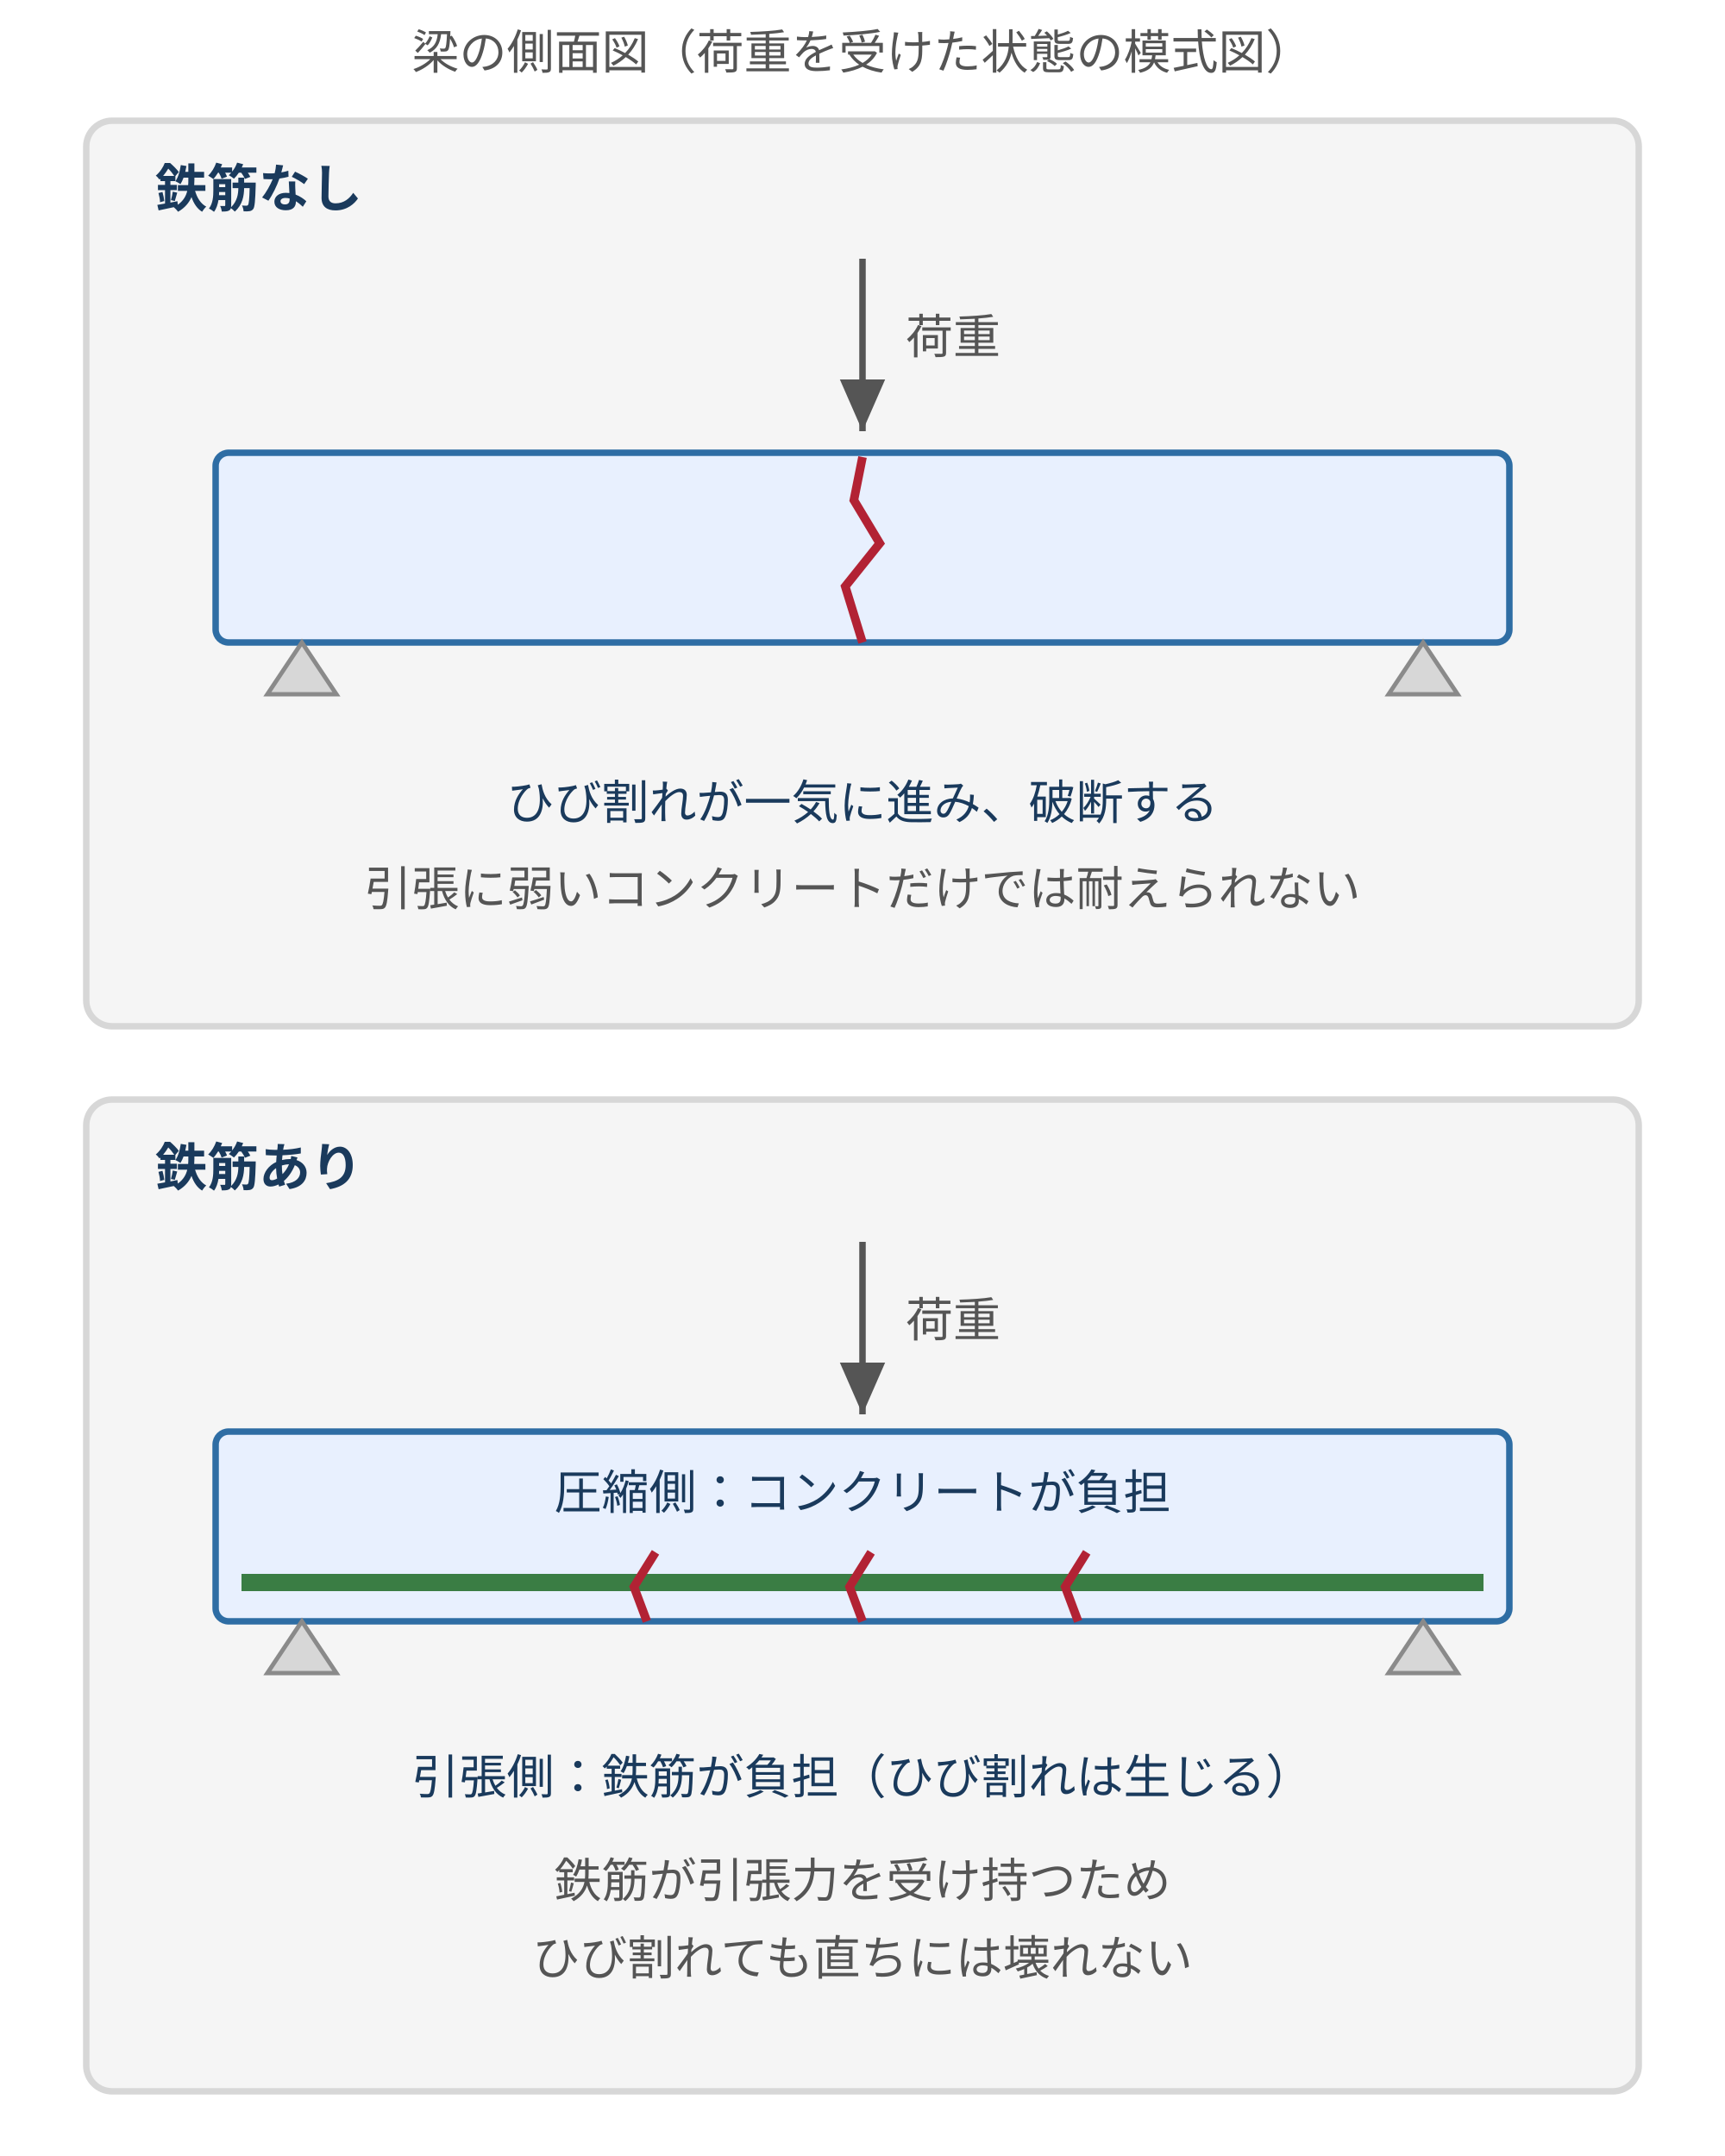
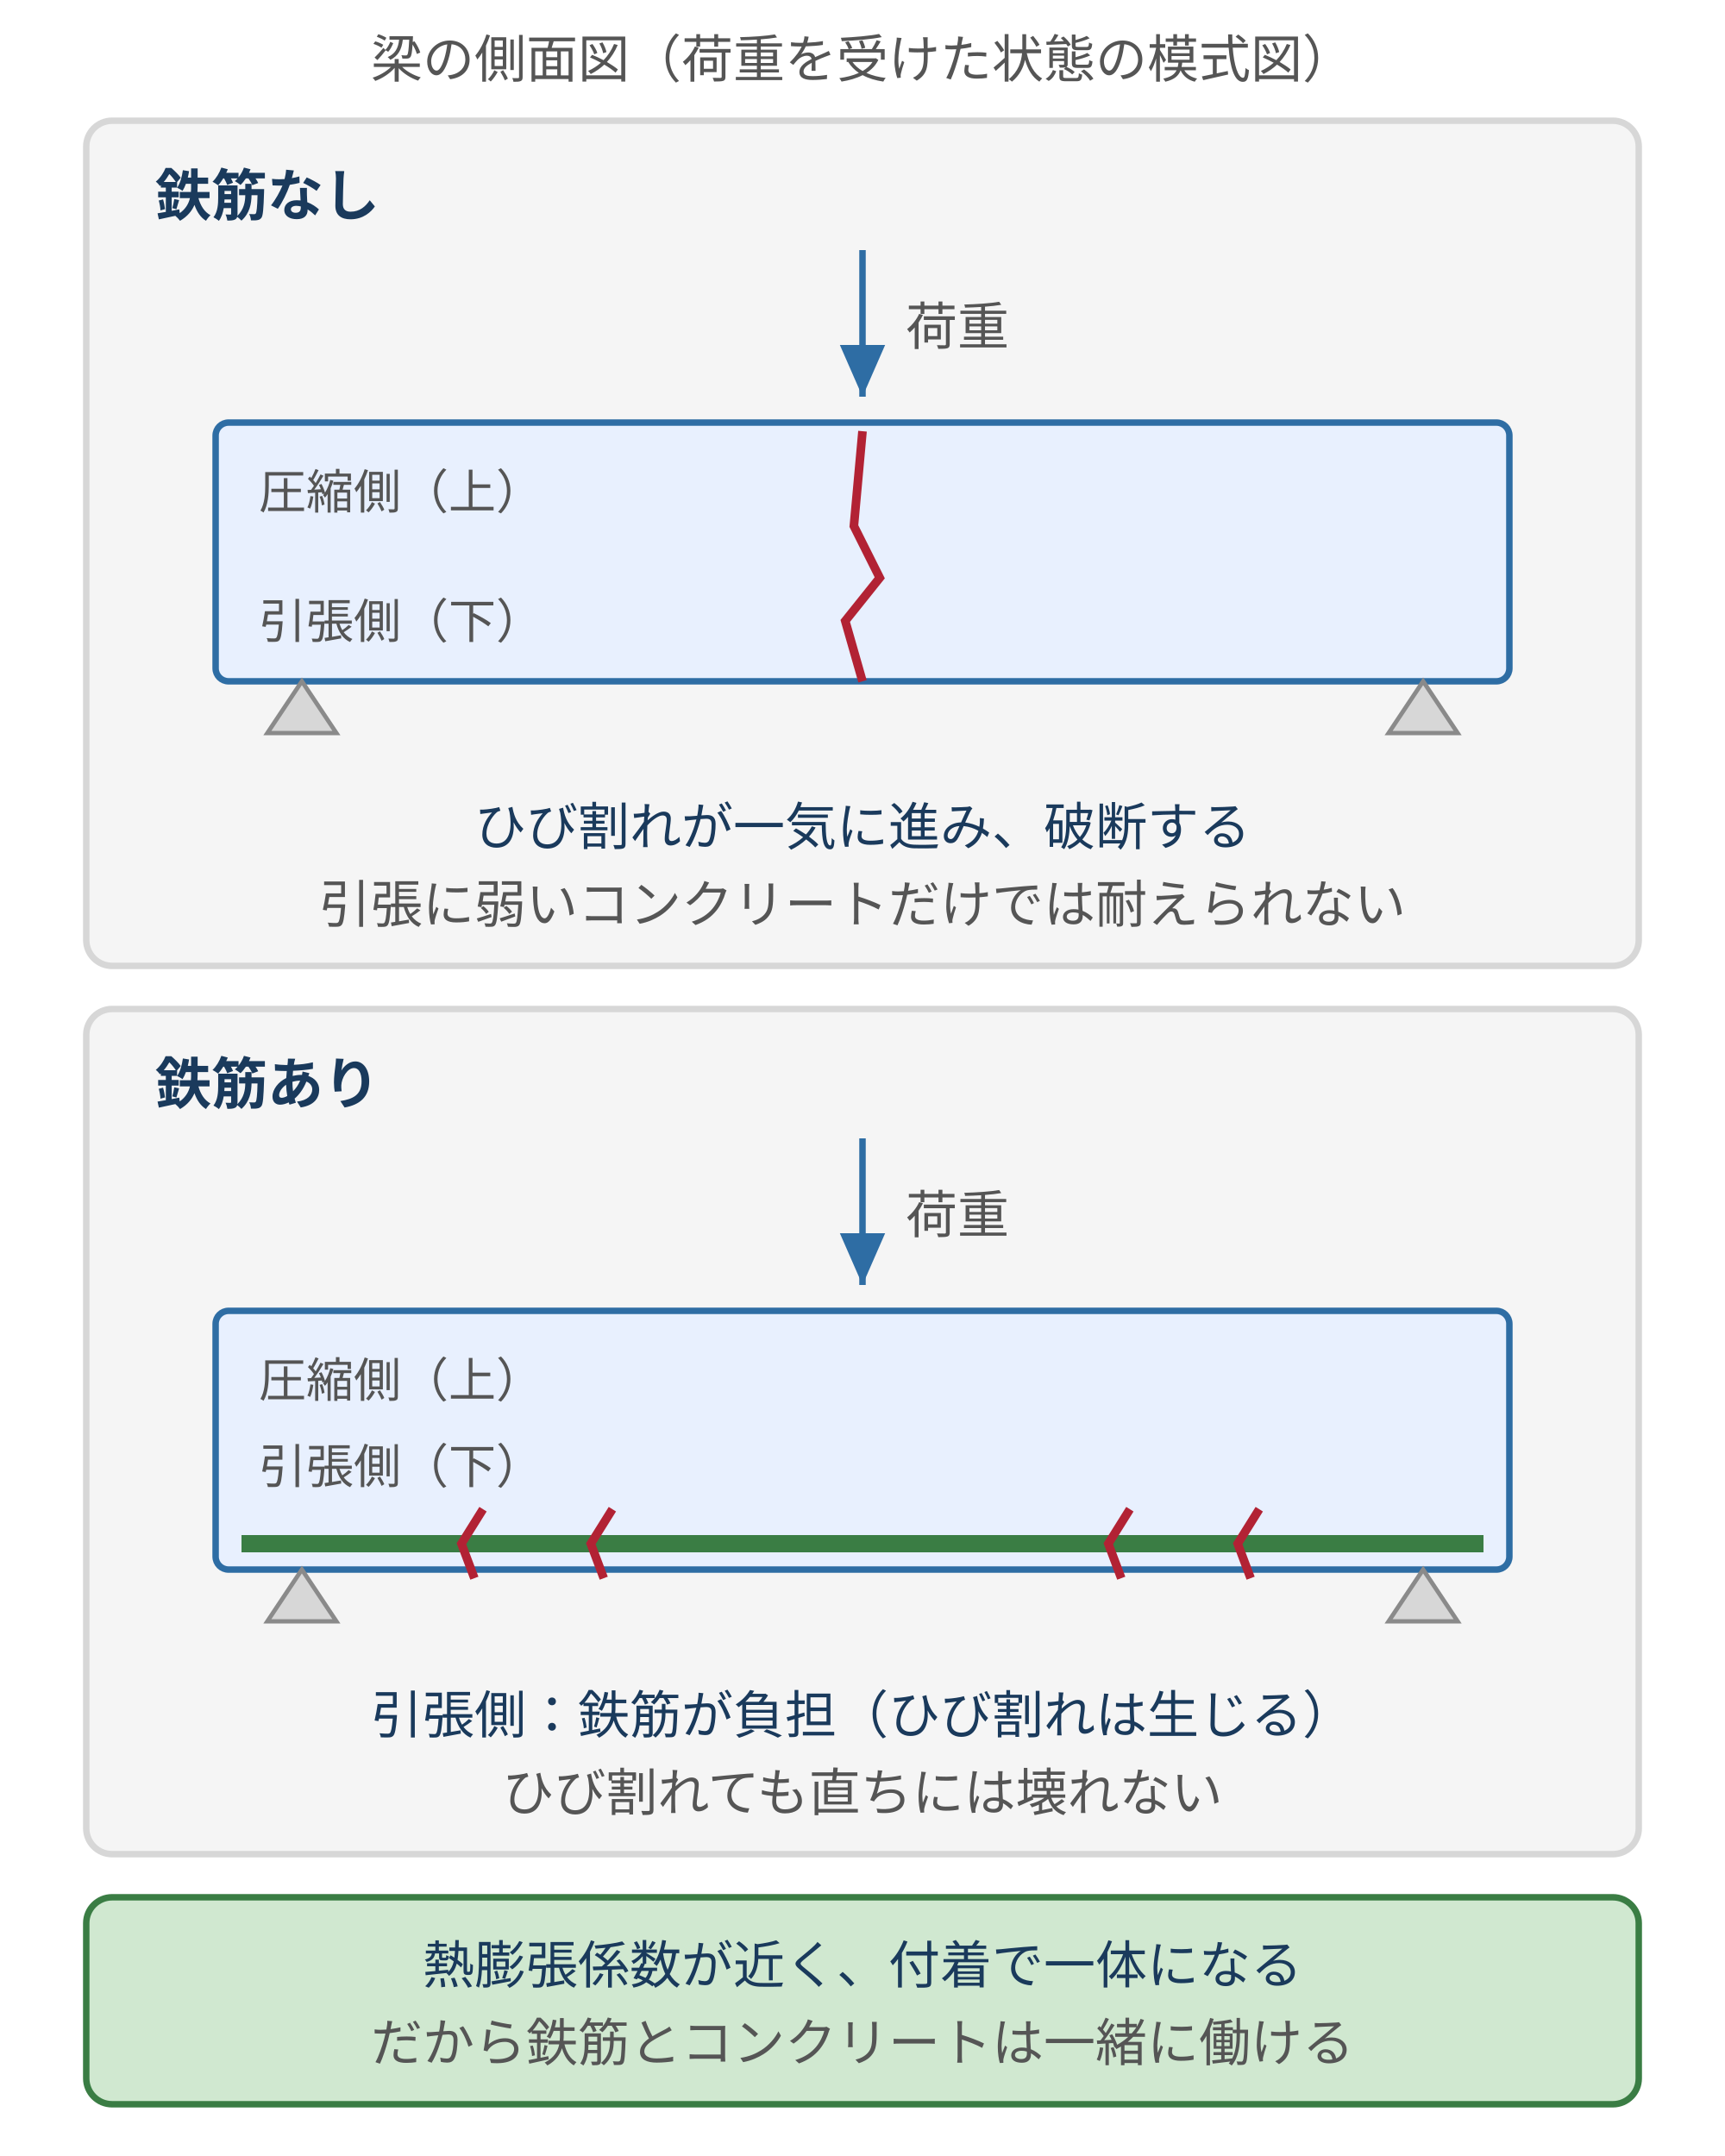
- <svg xmlns="http://www.w3.org/2000/svg" viewBox="0 0 400 500" style="max-width:400px;width:100%" role="img" aria-label="鉄筋なしの梁は荷重で割れて一気に破断し、鉄筋入りの梁は引張側の鉄筋が力を負担してひび割れても直ちには壊れないことを上下2段で対比した図">
+ <svg xmlns="http://www.w3.org/2000/svg" viewBox="0 0 400 500" style="max-width:400px;width:100%" role="img" aria-label="鉄筋なしの梁は引張側が割れて破断し、鉄筋ありの梁は引張側の鉄筋が力を負担してひび割れても直ちには壊れない。両者は熱膨張係数が近く付着で一体になる">
  <defs>
    <style>
      text { font-family: Inter, "Noto Sans JP", "Hiragino Kaku Gothic ProN", "Hiragino Sans", sans-serif; }
-       .t-lead  { font-size: 11px; fill: #555; }
-       .t-axis  { font-size: 11px; fill: #8a8a8a; }
-       .t-label { font-size: 11px; fill: #1a3a5c; }
-       .t-head  { font-size: 12px; fill: #1a3a5c; font-weight: 700; }
-       .t-desc  { font-size: 11px; fill: #555; }
-       .line-main { stroke: #2e6da4; stroke-width: 2; fill: none; }
-       .line-dash { stroke: #8a8a8a; stroke-width: 1; stroke-dasharray: 3 3; fill: none; }
-       .line-ar { stroke: #555; stroke-width: 1.5; fill: none; }
+       .t-lead  { font-size: 12px; fill: #555; }
+       .t-title { font-size: 14px; font-weight: bold; fill: #222; }
+       .t-head  { font-size: 13px; font-weight: bold; fill: #1a3a5c; }
+       .t-label { font-size: 12px; fill: #1a3a5c; }
+       .t-desc  { font-size: 12px; fill: #555; }
+       .t-axis  { font-size: 11px; fill: #555; }
+       .t-warn  { font-size: 12px; fill: #b22234; font-weight: bold; }
      .box { fill: #f5f5f5; stroke: #d7d7d7; stroke-width: 1.5; }
      .box-b { fill: #e8f0fe; stroke: #2e6da4; stroke-width: 1.5; }
      .box-w { fill: #fff3cd; stroke: #d4a017; stroke-width: 1.5; }
+       .box-p { fill: #d0e8d0; stroke: #3a7d44; stroke-width: 1.5; }
      .box-d { fill: #f8d7da; stroke: #b22234; stroke-width: 1.5; }
-       .box-p { fill: #d0e8d0; stroke: #3a7d44; stroke-width: 1.5; }
-       .crack { stroke: #b22234; stroke-width: 2; fill: none; }
+       .ln { stroke: #555; stroke-width: 1; fill: none; }
+       .arr { stroke: #2e6da4; stroke-width: 1.5; fill: none; marker-end: url(#ah); }
+       .arr-d { stroke: #b22234; stroke-width: 1.5; fill: none; marker-end: url(#ahd); }
    </style>
-     <marker id="ar" markerWidth="8" markerHeight="7" refX="8" refY="3.5" orient="auto">
-       <polygon points="0,0 8,3.5 0,7" fill="#555" />
+     <marker id="ah" markerWidth="8" markerHeight="7" refX="8" refY="3.5" orient="auto">
+       <polygon points="0,0 8,3.5 0,7" fill="#2e6da4" />
+     </marker>
+     <marker id="ahd" markerWidth="8" markerHeight="7" refX="8" refY="3.5" orient="auto">
+       <polygon points="0,0 8,3.5 0,7" fill="#b22234" />
    </marker>
  </defs>
-   <text class="t-lead" x="200" y="16" text-anchor="middle">梁の側面図（荷重を受けた状態の模式図）</text>
-   <rect class="box" x="20" y="28" width="360" height="210" rx="6" />
-   <text class="t-head" x="36" y="48">鉄筋なし</text>
-   <line class="line-ar" x1="200" y1="60" x2="200" y2="100" marker-end="url(#ar)" />
-   <text class="t-desc" x="210" y="82">荷重</text>
-   <rect class="box-b" x="50" y="105" width="300" height="44" rx="3" />
-   <polygon points="62,161 70,149 78,161" fill="#d7d7d7" stroke="#8a8a8a" />
-   <polygon points="322,161 330,149 338,161" fill="#d7d7d7" stroke="#8a8a8a" />
-   <path class="crack" d="M200,149 L196,136 L204,126 L198,116 L200,106" />
-   <text class="t-label" x="200" y="190" text-anchor="middle">ひび割れが一気に進み、破断する</text>
-   <text class="t-desc" x="200" y="210" text-anchor="middle">引張に弱いコンクリートだけでは耐えられない</text>
-   <rect class="box" x="20" y="255" width="360" height="230" rx="6" />
-   <text class="t-head" x="36" y="275">鉄筋あり</text>
-   <line class="line-ar" x1="200" y1="288" x2="200" y2="328" marker-end="url(#ar)" />
-   <text class="t-desc" x="210" y="310">荷重</text>
-   <rect class="box-b" x="50" y="332" width="300" height="44" rx="3" />
-   <polygon points="62,388 70,376 78,388" fill="#d7d7d7" stroke="#8a8a8a" />
-   <polygon points="322,388 330,376 338,388" fill="#d7d7d7" stroke="#8a8a8a" />
-   <text class="t-label" x="200" y="350" text-anchor="middle">圧縮側：コンクリートが負担</text>
-   <line x1="56" y1="367" x2="344" y2="367" stroke="#3a7d44" stroke-width="4" />
-   <path class="crack" d="M150,376 L147,368 L152,360" />
-   <path class="crack" d="M200,376 L197,368 L202,360" />
-   <path class="crack" d="M250,376 L247,368 L252,360" />
-   <text class="t-label" x="200" y="416" text-anchor="middle">引張側：鉄筋が負担（ひび割れは生じる）</text>
-   <text class="t-desc" x="200" y="440" text-anchor="middle">鉄筋が引張力を受け持つため</text>
-   <text class="t-desc" x="200" y="458" text-anchor="middle">ひび割れても直ちには壊れない</text>
+   <text class="t-lead" x="200" y="18" text-anchor="middle">梁の側面図（荷重を受けた状態の模式図）</text>
+   <rect class="box" x="20" y="28" width="360" height="196" rx="6" />
+   <text class="t-head" x="36" y="50">鉄筋なし</text>
+   <line x1="200" y1="58" x2="200" y2="92" class="arr" />
+   <text class="t-desc" x="210" y="80">荷重</text>
+   <rect class="box-b" x="50" y="98" width="300" height="60" rx="3" />
+   <text class="t-axis" x="60" y="118">圧縮側（上）</text>
+   <text class="t-axis" x="60" y="148">引張側（下）</text>
+   <polygon points="62,170 70,158 78,170" fill="#d7d7d7" stroke="#8a8a8a" />
+   <polygon points="322,170 330,158 338,170" fill="#d7d7d7" stroke="#8a8a8a" />
+   <path d="M200,158 L196,144 L204,134 L198,122 L200,100" stroke="#b22234" stroke-width="2" fill="none" />
+   <text class="t-label" x="200" y="196" text-anchor="middle">ひび割れが一気に進み、破断する</text>
+   <text class="t-desc" x="200" y="214" text-anchor="middle">引張に弱いコンクリートだけでは耐えられない</text>
+   <rect class="box" x="20" y="234" width="360" height="196" rx="6" />
+   <text class="t-head" x="36" y="256">鉄筋あり</text>
+   <line x1="200" y1="264" x2="200" y2="298" class="arr" />
+   <text class="t-desc" x="210" y="286">荷重</text>
+   <rect class="box-b" x="50" y="304" width="300" height="60" rx="3" />
+   <text class="t-axis" x="60" y="324">圧縮側（上）</text>
+   <text class="t-axis" x="60" y="344">引張側（下）</text>
+   <polygon points="62,376 70,364 78,376" fill="#d7d7d7" stroke="#8a8a8a" />
+   <polygon points="322,376 330,364 338,376" fill="#d7d7d7" stroke="#8a8a8a" />
+   <line x1="56" y1="358" x2="344" y2="358" stroke="#3a7d44" stroke-width="4" />
+   <path d="M110,366 L107,358 L112,350" stroke="#b22234" stroke-width="2" fill="none" />
+   <path d="M140,366 L137,358 L142,350" stroke="#b22234" stroke-width="2" fill="none" />
+   <path d="M260,366 L257,358 L262,350" stroke="#b22234" stroke-width="2" fill="none" />
+   <path d="M290,366 L287,358 L292,350" stroke="#b22234" stroke-width="2" fill="none" />
+   <text class="t-label" x="200" y="402" text-anchor="middle">引張側：鉄筋が負担（ひび割れは生じる）</text>
+   <text class="t-desc" x="200" y="420" text-anchor="middle">ひび割れても直ちには壊れない</text>
+   <rect class="box-p" x="20" y="440" width="360" height="48" rx="6" />
+   <text class="t-label" x="200" y="460" text-anchor="middle">熱膨張係数が近く、付着で一体になる</text>
+   <text class="t-desc" x="200" y="478" text-anchor="middle">だから鉄筋とコンクリートは一緒に働ける</text>
</svg>
